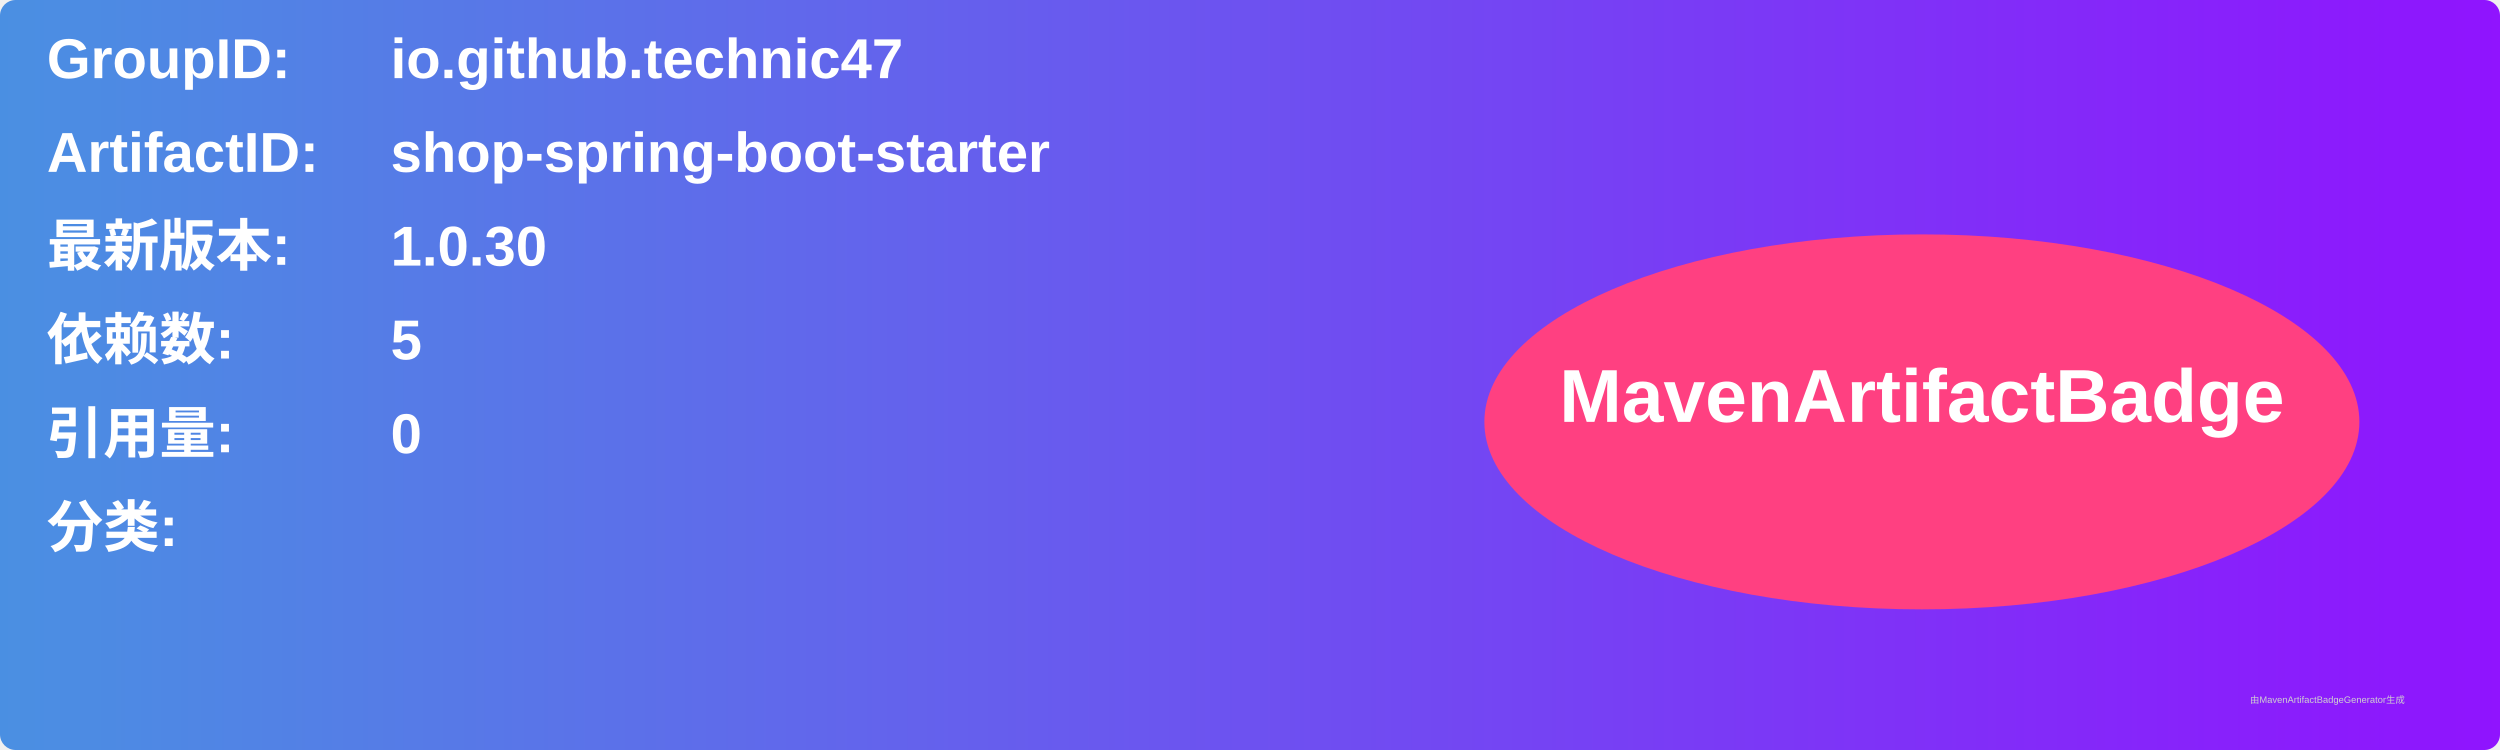
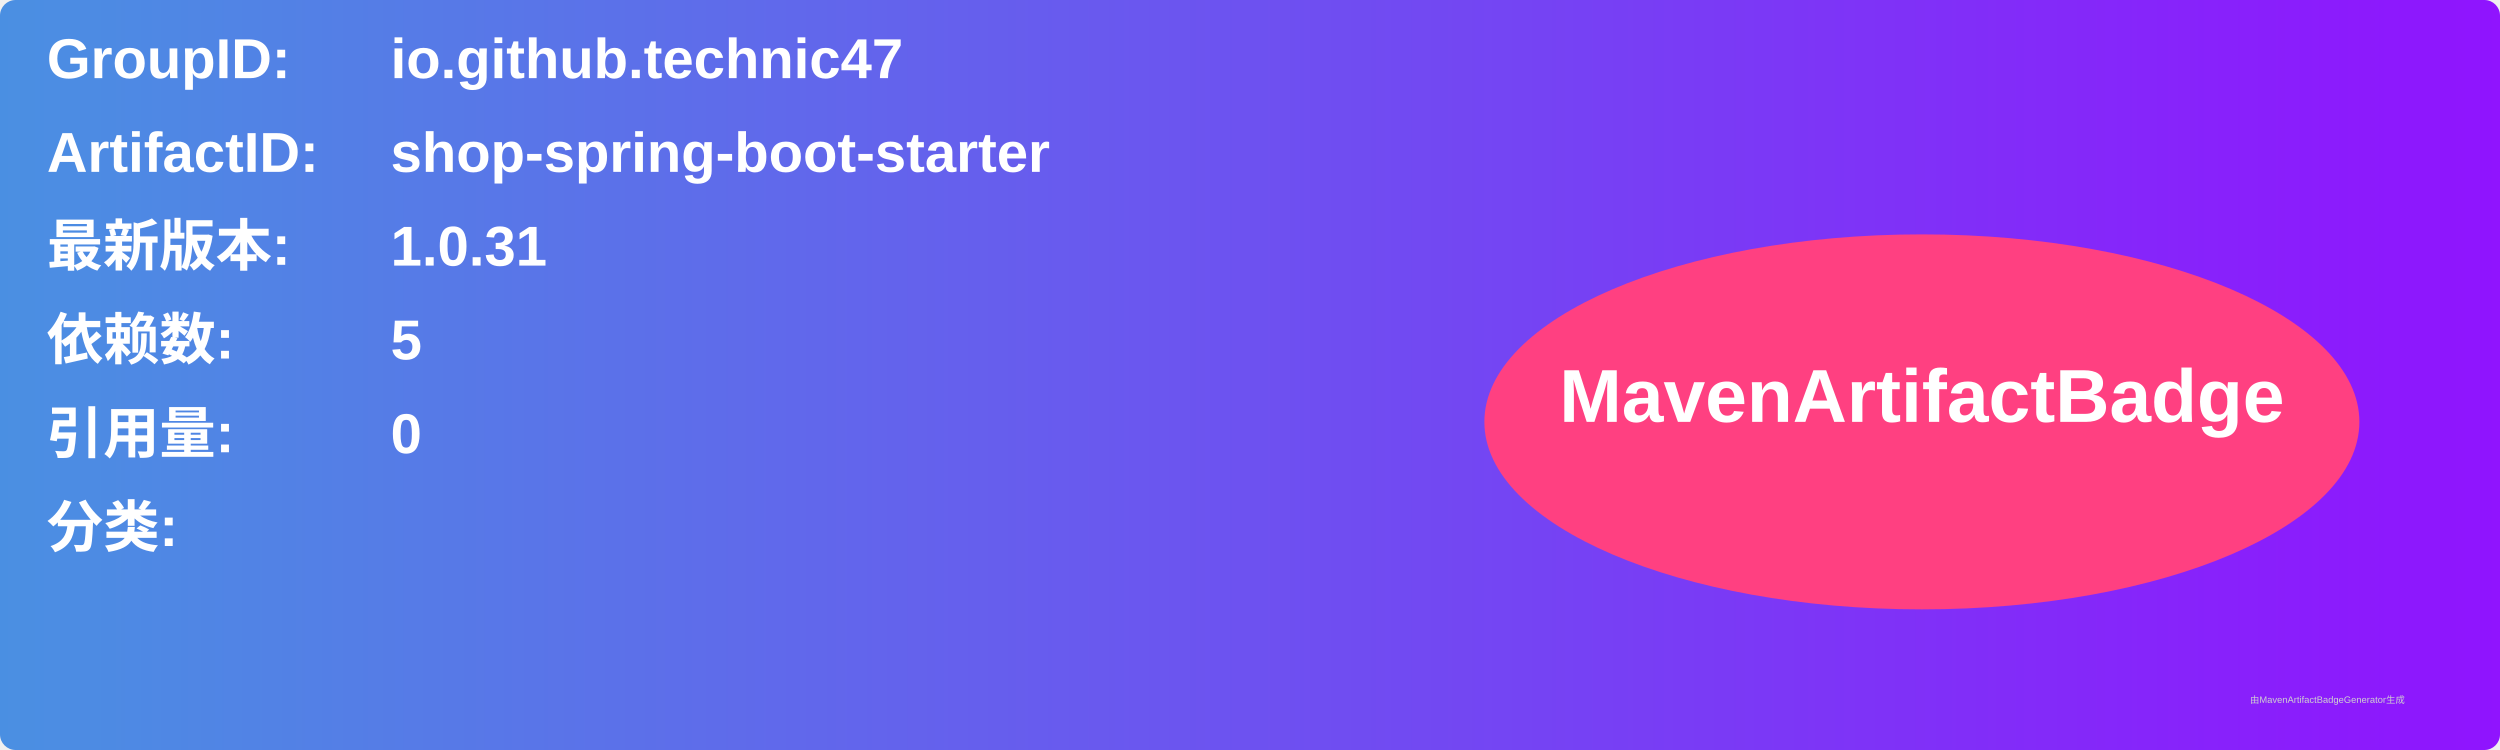
<svg xmlns="http://www.w3.org/2000/svg" width="800" height="240" viewBox="0 0 800 240">
  <linearGradient id="grad" x1="0%" y1="0%" x2="100%" y2="0%">
    <stop offset="0%" stop-color="#4a90e2" />
    <stop offset="100%" stop-color="#9013fe" />
  </linearGradient>
  <rect width="100%" height="100%" rx="5" ry="5" fill="url(#grad)" />
  <g transform="translate(15, 15)">
    <text x="0" y="10" font-family="Arial" font-size="18" fill="white" font-weight="bold" width="260">GroupID:</text>
    <text x="110" y="10" font-family="Arial" font-size="18" fill="white" font-weight="bold" width="460">io.github.technic47</text>
    <text x="0" y="40" font-family="Arial" font-size="18" fill="white" font-weight="bold" width="260">ArtifactID:</text>
    <text x="110" y="40" font-family="Arial" font-size="18" fill="white" font-weight="bold" width="460">shop-spring-boot-starter</text>
    <text x="0" y="70" font-family="Arial" font-size="18" fill="white" font-weight="bold">最新版本:</text>
    <text x="110" y="70" font-family="Arial" font-size="18" fill="white" font-weight="bold">
-       <tspan font-weight="bold">1.0.30</tspan>
+       <tspan font-weight="bold">1.0.31</tspan>
    </text>
    <text x="0" y="100" font-family="Arial" font-size="18" fill="white" font-weight="bold">依赖数: </text>
    <text x="110" y="100" font-family="Arial" font-size="18" fill="white">
      <tspan font-weight="bold">5</tspan>
    </text>
    <text x="0" y="130" font-family="Arial" font-size="18" fill="white" font-weight="bold">引用量: </text>
    <text x="110" y="130" font-family="Arial" font-size="18" fill="white">
      <tspan font-weight="bold">0</tspan>
    </text>
    <text x="0" y="160" font-family="Arial" font-size="18" fill="white" font-weight="bold">分类:</text>
    <text x="10" y="190" font-family="Arial" font-size="10" fill="white">
      <tspan font-weight="bold" />
    </text>
    <ellipse cx="600" cy="120" rx="140" ry="60" fill="#ff4081" />
    <text x="600" y="120" text-anchor="middle" font-family="Arial" font-size="24" fill="white" font-weight="bold">MavenArtifactBadge</text>
  </g>
  <text x="720" y="225" font-family="Arial" font-size="3" fill="#d0d0d0">由MavenArtifactBadgeGenerator生成</text>
</svg>
